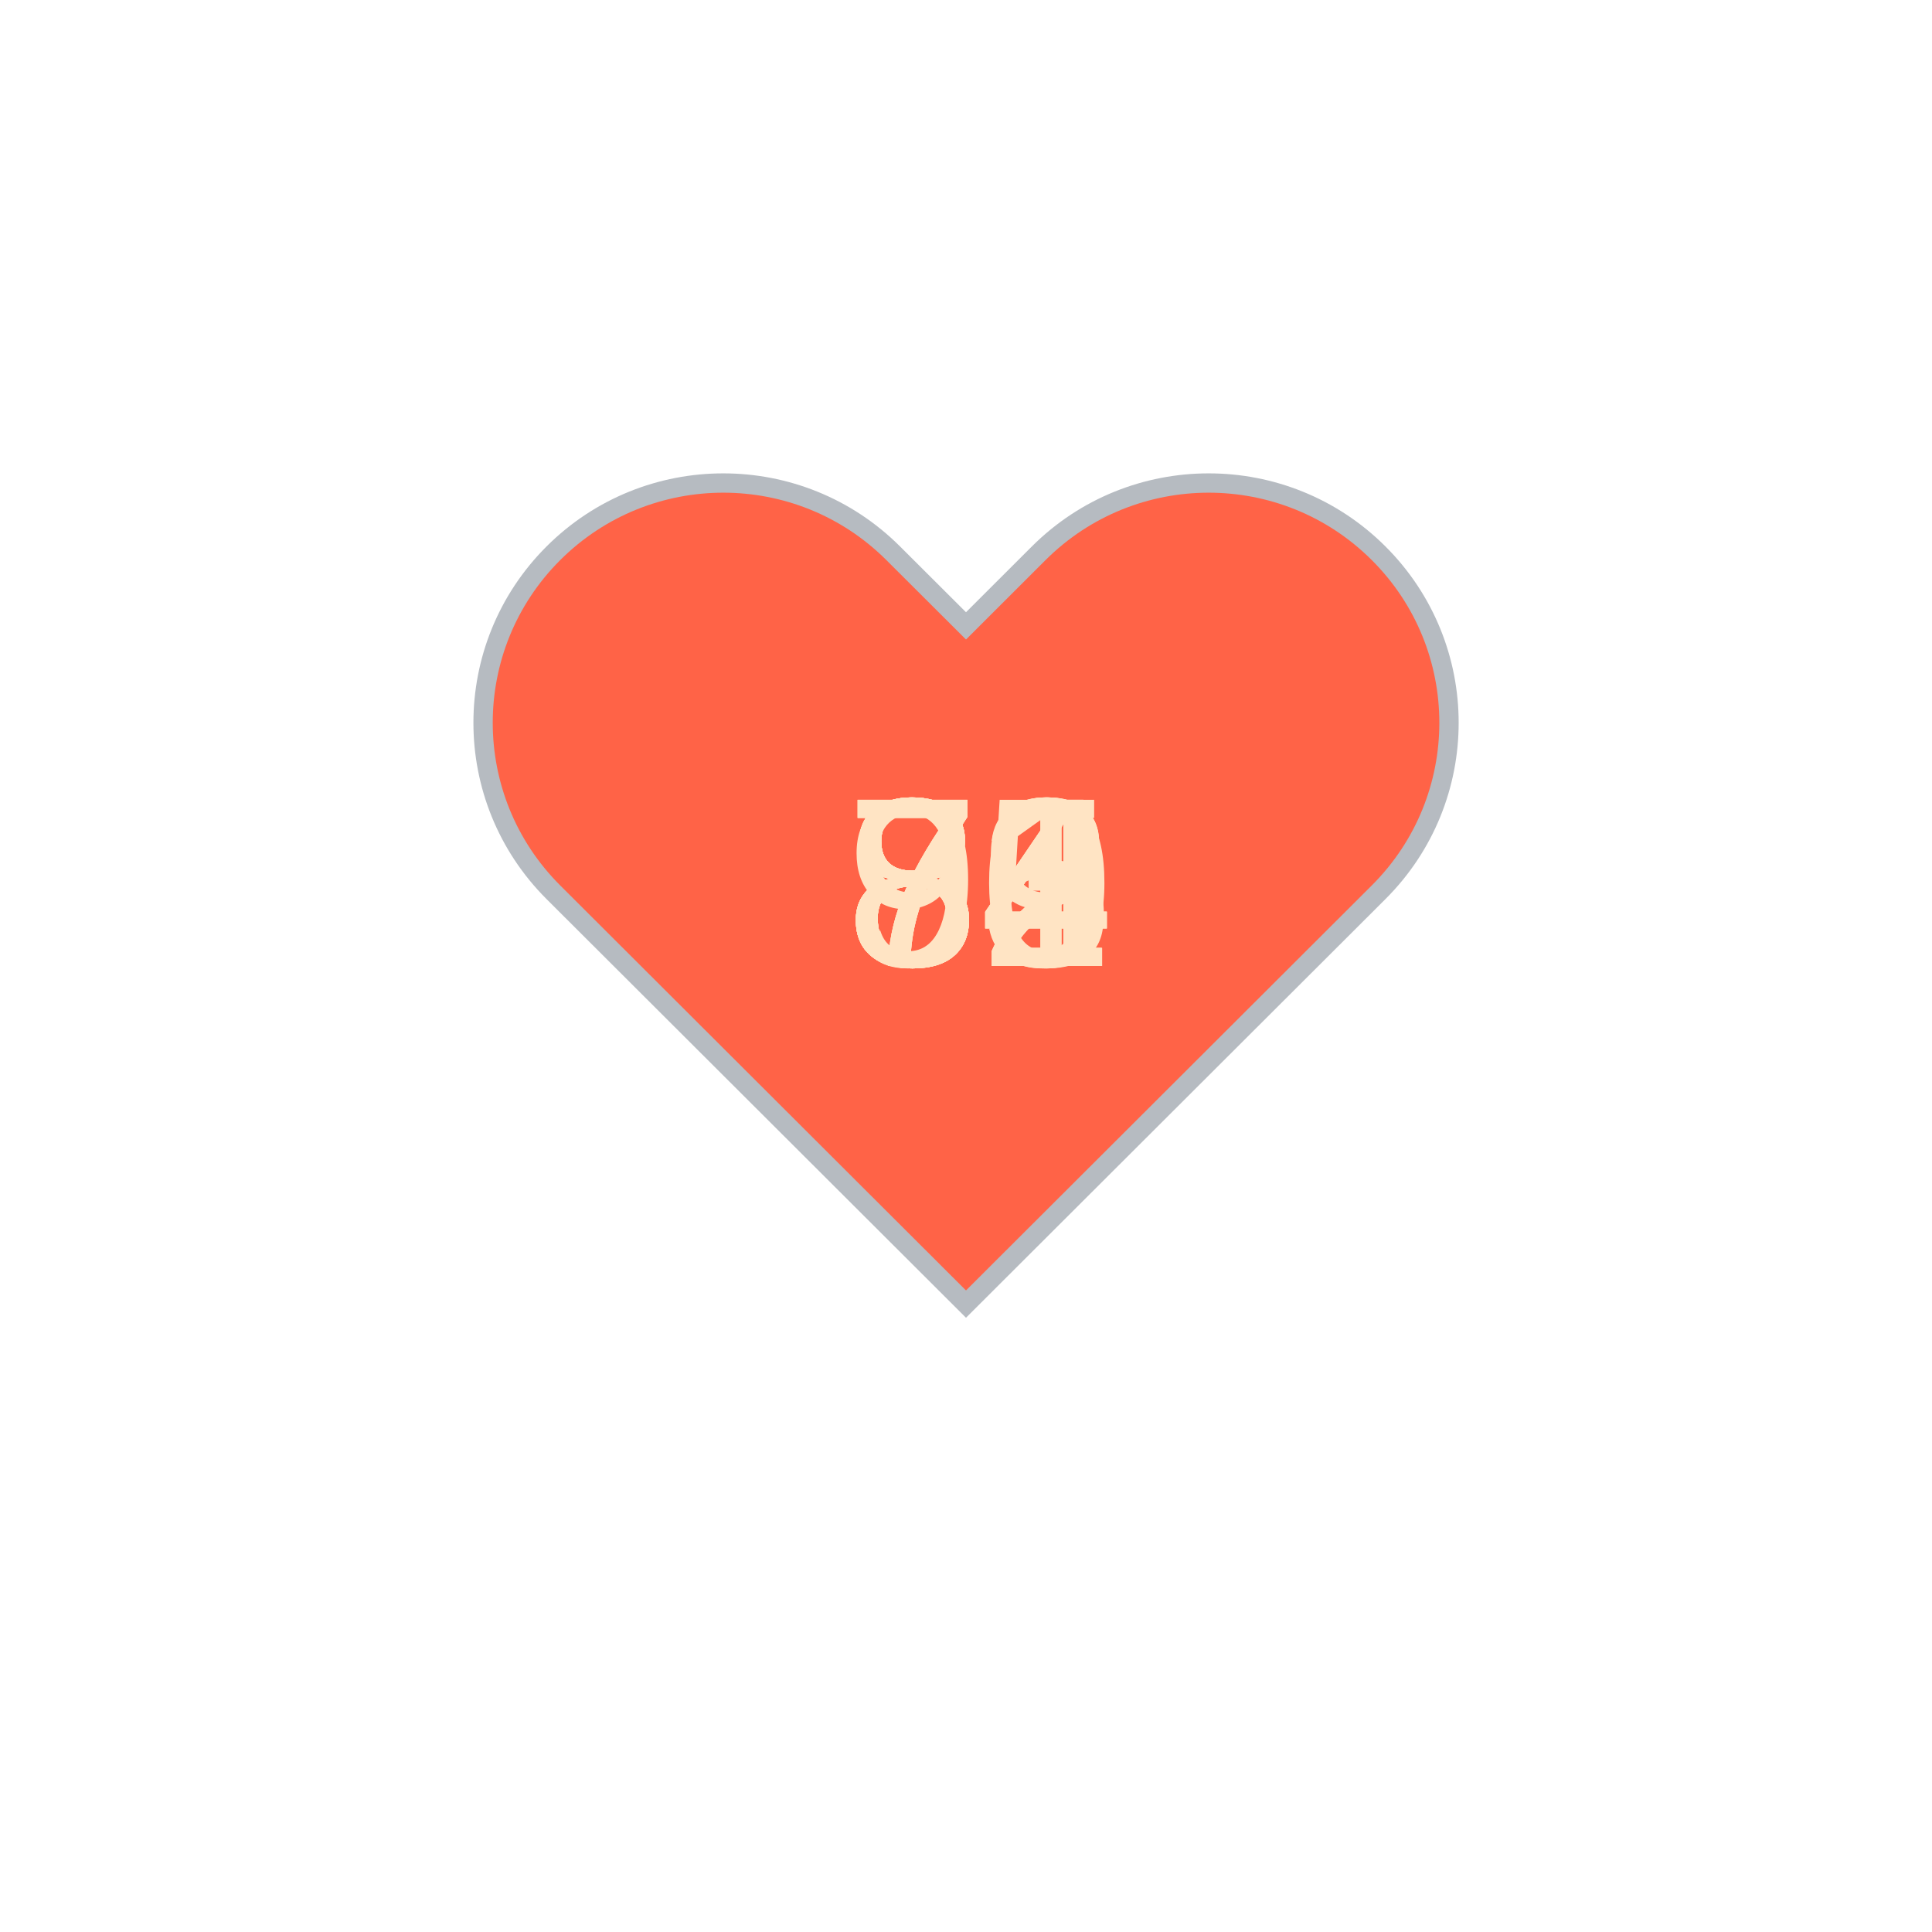
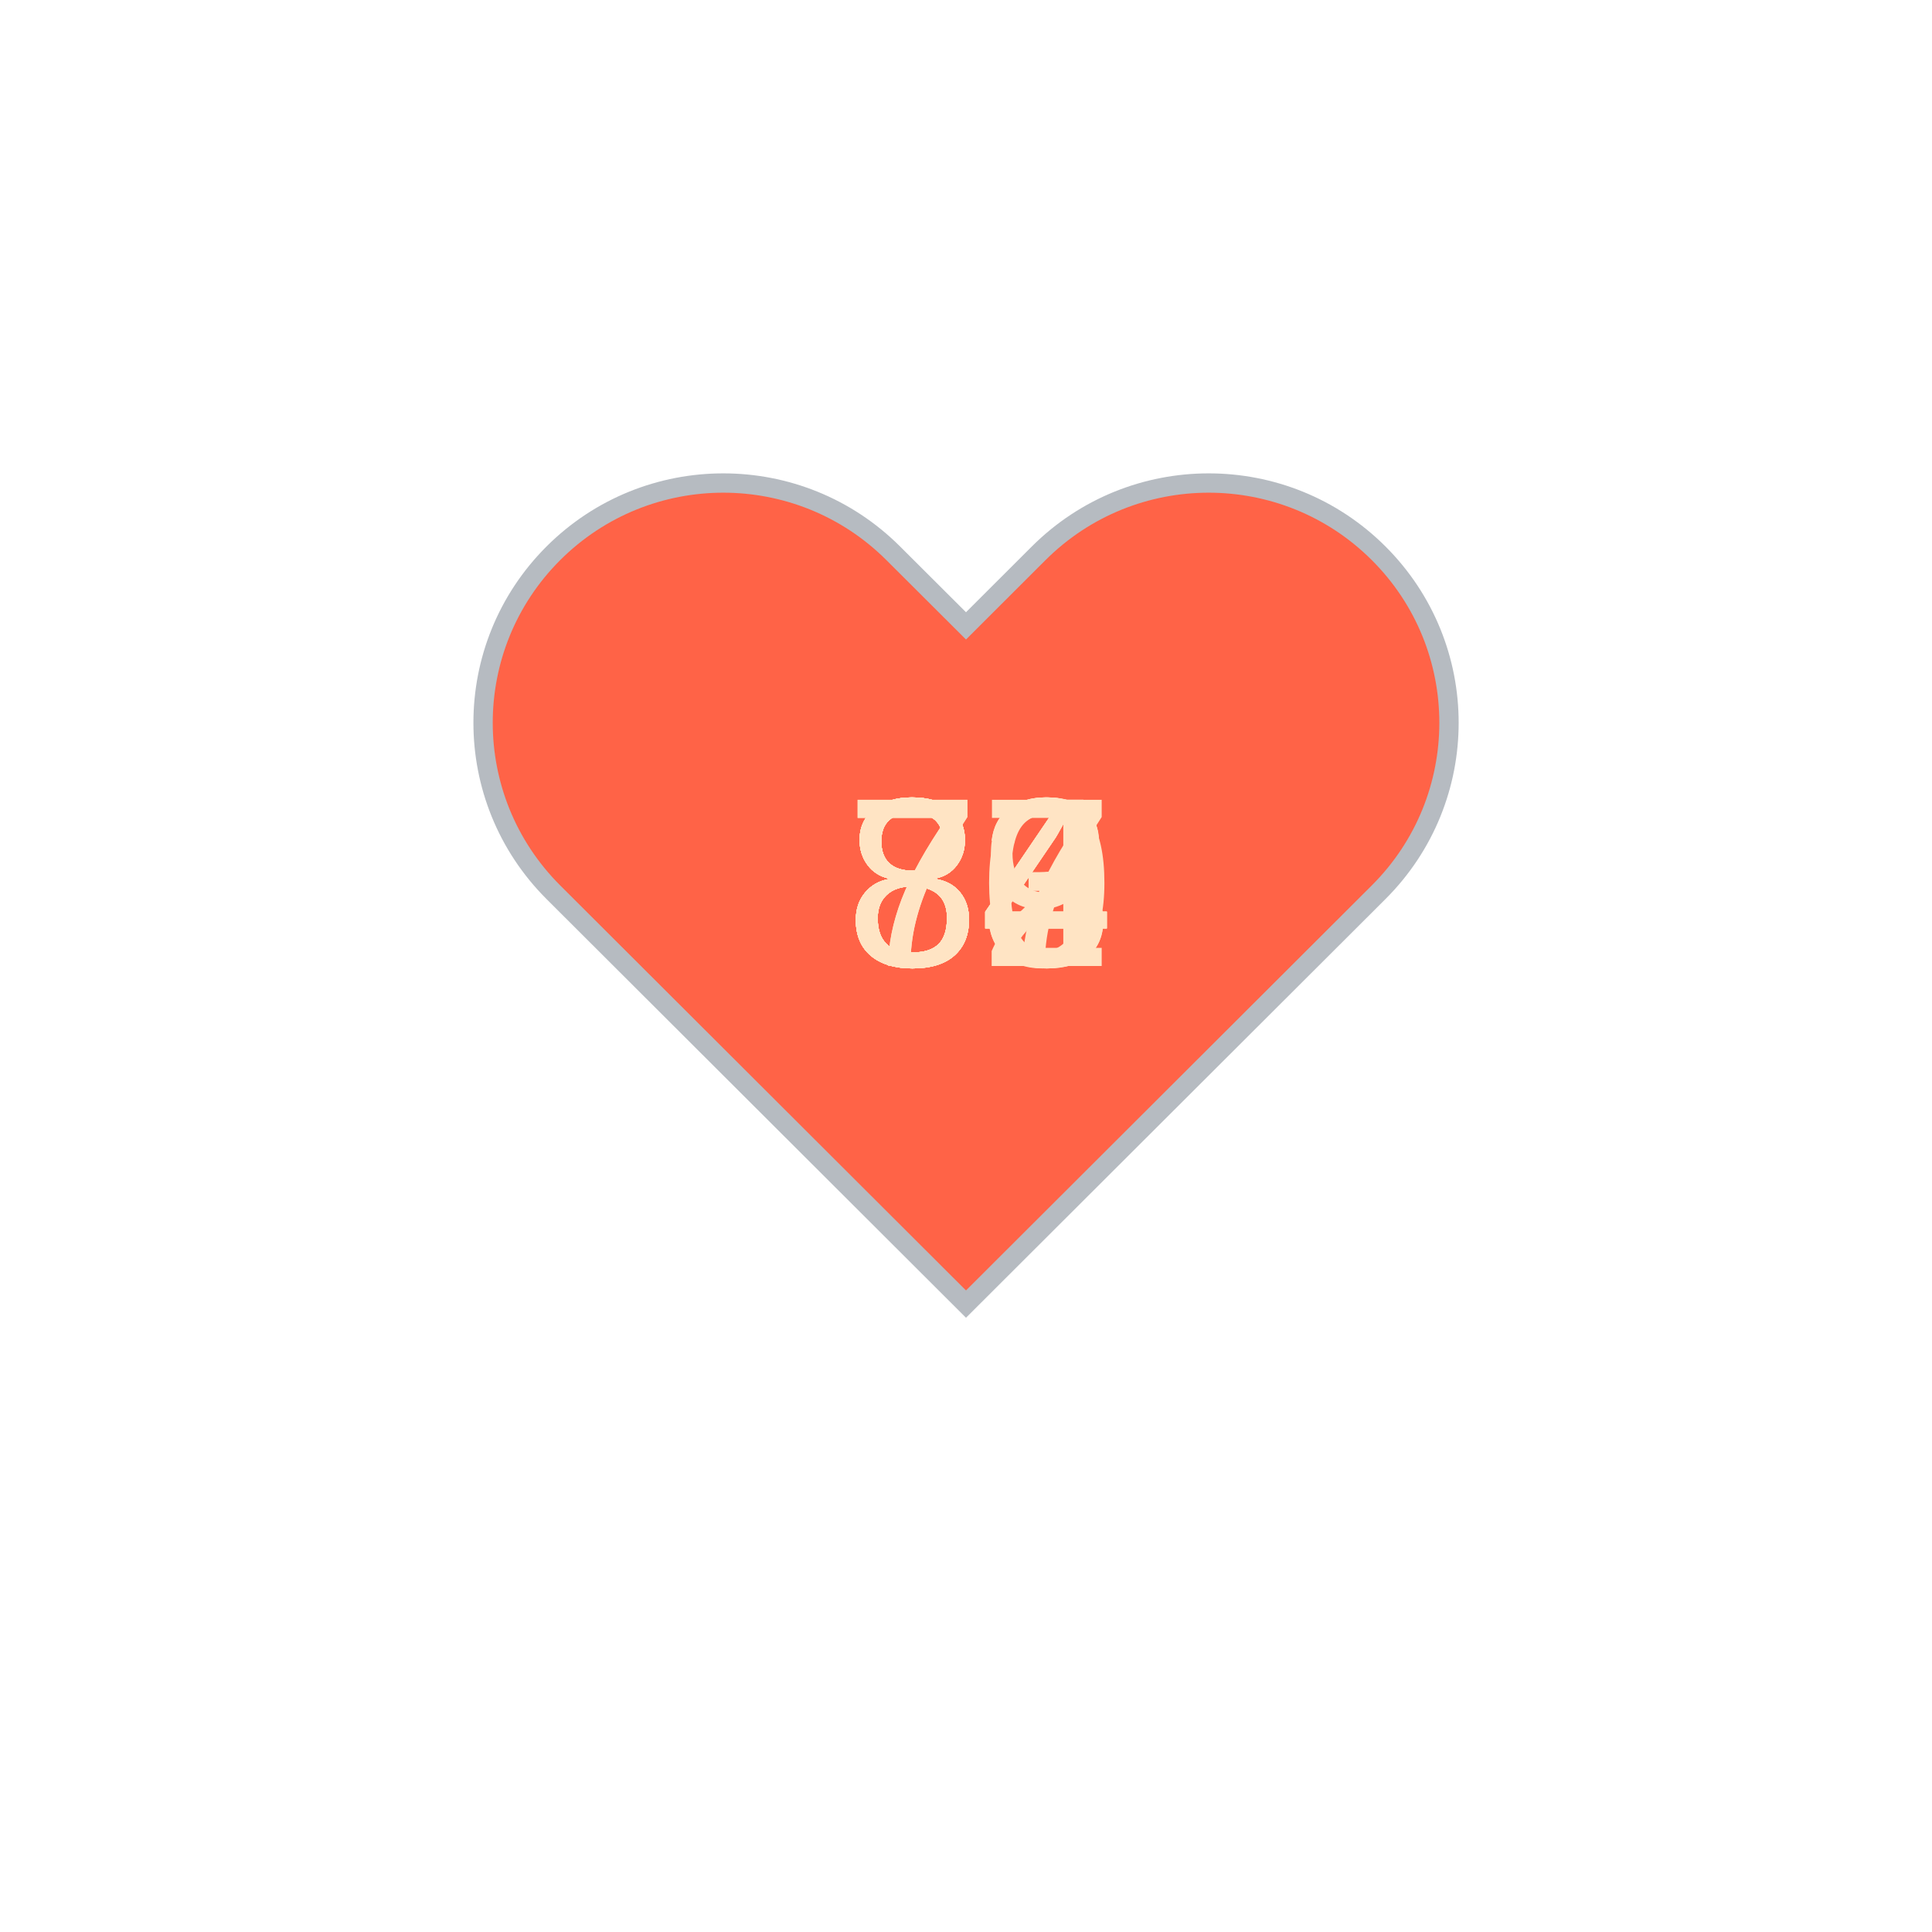
<svg xmlns="http://www.w3.org/2000/svg" baseProfile="full" height="150" version="1.1" viewBox="0,0,200,200" width="150">
  <defs />
  <g transform="translate(100 100)">
    <path d="M92.71,7.27L92.71,7.27c-9.71-9.69-25.46-9.69-35.18,0L50,14.79l-7.54-7.52C32.75-2.42,17-2.42,7.29,7.27v0 c-9.71,9.69-9.71,25.41,0,35.1L50,85l42.71-42.63C102.43,32.68,102.43,16.96,92.71,7.27z" fill="tomato" stroke="#B6BBC1" stroke-width="2" transform="translate(-50 -50)" />
    <animateTransform additive="sum" attributeName="transform" dur="1.2s" repeatCount="indefinite" type="scale" values="1; 1.5; 1.25; 1.5; 1.5; 1;" />
-     <text fill="bisque" style="font-size:25px; font-family:Arial" transform="translate(-12.5 0)">85<animate attributeName="visibility" dur="12.0s" keyTimes="0;0.1;0.2;0.3;0.4;0.5;0.6;0.7;0.8;0.9;1.0" repeatCount="indefinite" values="visible;hidden;hidden;hidden;hidden;hidden;hidden;hidden;hidden;hidden;hidden" />
+     <text fill="bisque" style="font-size:25px; font-family:Arial" transform="translate(-12.5 0)">77<animate attributeName="visibility" dur="12.0s" keyTimes="0;0.1;0.2;0.3;0.4;0.5;0.6;0.7;0.8;0.9;1.0" repeatCount="indefinite" values="visible;hidden;hidden;hidden;hidden;hidden;hidden;hidden;hidden;hidden;hidden" />
    </text>
-     <text fill="bisque" style="font-size:25px; font-family:Arial" transform="translate(-12.5 0)">72<animate attributeName="visibility" dur="12.0s" keyTimes="0;0.1;0.2;0.3;0.4;0.5;0.6;0.7;0.8;0.9;1.0" repeatCount="indefinite" values="hidden;visible;hidden;hidden;hidden;hidden;hidden;hidden;hidden;hidden;hidden" />
+     <text fill="bisque" style="font-size:25px; font-family:Arial" transform="translate(-12.5 0)">80<animate attributeName="visibility" dur="12.0s" keyTimes="0;0.1;0.2;0.3;0.4;0.5;0.6;0.7;0.8;0.9;1.0" repeatCount="indefinite" values="hidden;visible;hidden;hidden;hidden;hidden;hidden;hidden;hidden;hidden;hidden" />
    </text>
-     <text fill="bisque" style="font-size:25px; font-family:Arial" transform="translate(-12.5 0)">71<animate attributeName="visibility" dur="12.0s" keyTimes="0;0.1;0.2;0.3;0.4;0.5;0.6;0.7;0.8;0.9;1.0" repeatCount="indefinite" values="hidden;hidden;visible;hidden;hidden;hidden;hidden;hidden;hidden;hidden;hidden" />
+     <text fill="bisque" style="font-size:25px; font-family:Arial" transform="translate(-12.5 0)">83<animate attributeName="visibility" dur="12.0s" keyTimes="0;0.1;0.2;0.3;0.4;0.5;0.6;0.7;0.8;0.9;1.0" repeatCount="indefinite" values="hidden;hidden;visible;hidden;hidden;hidden;hidden;hidden;hidden;hidden;hidden" />
    </text>
-     <text fill="bisque" style="font-size:25px; font-family:Arial" transform="translate(-12.5 0)">80<animate attributeName="visibility" dur="12.0s" keyTimes="0;0.1;0.2;0.3;0.4;0.5;0.6;0.7;0.8;0.9;1.0" repeatCount="indefinite" values="hidden;hidden;hidden;visible;hidden;hidden;hidden;hidden;hidden;hidden;hidden" />
+     <text fill="bisque" style="font-size:25px; font-family:Arial" transform="translate(-12.5 0)">84<animate attributeName="visibility" dur="12.0s" keyTimes="0;0.1;0.2;0.3;0.4;0.5;0.6;0.7;0.8;0.9;1.0" repeatCount="indefinite" values="hidden;hidden;hidden;visible;hidden;hidden;hidden;hidden;hidden;hidden;hidden" />
    </text>
    <text fill="bisque" style="font-size:25px; font-family:Arial" transform="translate(-12.5 0)">84<animate attributeName="visibility" dur="12.0s" keyTimes="0;0.1;0.2;0.3;0.4;0.5;0.6;0.7;0.8;0.9;1.0" repeatCount="indefinite" values="hidden;hidden;hidden;hidden;visible;hidden;hidden;hidden;hidden;hidden;hidden" />
    </text>
-     <text fill="bisque" style="font-size:25px; font-family:Arial" transform="translate(-12.5 0)">79<animate attributeName="visibility" dur="12.0s" keyTimes="0;0.1;0.2;0.3;0.4;0.5;0.6;0.7;0.8;0.9;1.0" repeatCount="indefinite" values="hidden;hidden;hidden;hidden;hidden;visible;hidden;hidden;hidden;hidden;hidden" />
+     <text fill="bisque" style="font-size:25px; font-family:Arial" transform="translate(-12.5 0)">83<animate attributeName="visibility" dur="12.0s" keyTimes="0;0.1;0.2;0.3;0.4;0.5;0.6;0.7;0.8;0.9;1.0" repeatCount="indefinite" values="hidden;hidden;hidden;hidden;hidden;visible;hidden;hidden;hidden;hidden;hidden" />
    </text>
-     <text fill="bisque" style="font-size:25px; font-family:Arial" transform="translate(-12.5 0)">84<animate attributeName="visibility" dur="12.0s" keyTimes="0;0.1;0.2;0.3;0.4;0.5;0.6;0.7;0.8;0.9;1.0" repeatCount="indefinite" values="hidden;hidden;hidden;hidden;hidden;hidden;visible;hidden;hidden;hidden;hidden" />
+     <text fill="bisque" style="font-size:25px; font-family:Arial" transform="translate(-12.5 0)">79<animate attributeName="visibility" dur="12.0s" keyTimes="0;0.1;0.2;0.3;0.4;0.5;0.6;0.7;0.8;0.9;1.0" repeatCount="indefinite" values="hidden;hidden;hidden;hidden;hidden;hidden;visible;hidden;hidden;hidden;hidden" />
    </text>
-     <text fill="bisque" style="font-size:25px; font-family:Arial" transform="translate(-12.5 0)">82<animate attributeName="visibility" dur="12.0s" keyTimes="0;0.1;0.2;0.3;0.4;0.5;0.6;0.7;0.8;0.9;1.0" repeatCount="indefinite" values="hidden;hidden;hidden;hidden;hidden;hidden;hidden;visible;hidden;hidden;hidden" />
+     <text fill="bisque" style="font-size:25px; font-family:Arial" transform="translate(-12.5 0)">84<animate attributeName="visibility" dur="12.0s" keyTimes="0;0.1;0.2;0.3;0.4;0.5;0.6;0.7;0.8;0.9;1.0" repeatCount="indefinite" values="hidden;hidden;hidden;hidden;hidden;hidden;hidden;visible;hidden;hidden;hidden" />
    </text>
-     <text fill="bisque" style="font-size:25px; font-family:Arial" transform="translate(-12.5 0)">84<animate attributeName="visibility" dur="12.0s" keyTimes="0;0.1;0.2;0.3;0.4;0.5;0.6;0.7;0.8;0.9;1.0" repeatCount="indefinite" values="hidden;hidden;hidden;hidden;hidden;hidden;hidden;hidden;visible;hidden;hidden" />
+     <text fill="bisque" style="font-size:25px; font-family:Arial" transform="translate(-12.5 0)">82<animate attributeName="visibility" dur="12.0s" keyTimes="0;0.1;0.2;0.3;0.4;0.5;0.6;0.7;0.8;0.9;1.0" repeatCount="indefinite" values="hidden;hidden;hidden;hidden;hidden;hidden;hidden;hidden;visible;hidden;hidden" />
    </text>
-     <text fill="bisque" style="font-size:25px; font-family:Arial" transform="translate(-12.5 0)">93<animate attributeName="visibility" dur="12.0s" keyTimes="0;0.1;0.2;0.3;0.4;0.5;0.6;0.7;0.8;0.9;1.0" repeatCount="indefinite" values="hidden;hidden;hidden;hidden;hidden;hidden;hidden;hidden;hidden;visible;hidden" />
+     <text fill="bisque" style="font-size:25px; font-family:Arial" transform="translate(-12.5 0)">84<animate attributeName="visibility" dur="12.0s" keyTimes="0;0.1;0.2;0.3;0.4;0.5;0.6;0.7;0.8;0.9;1.0" repeatCount="indefinite" values="hidden;hidden;hidden;hidden;hidden;hidden;hidden;hidden;hidden;visible;hidden" />
    </text>
  </g>
</svg>
